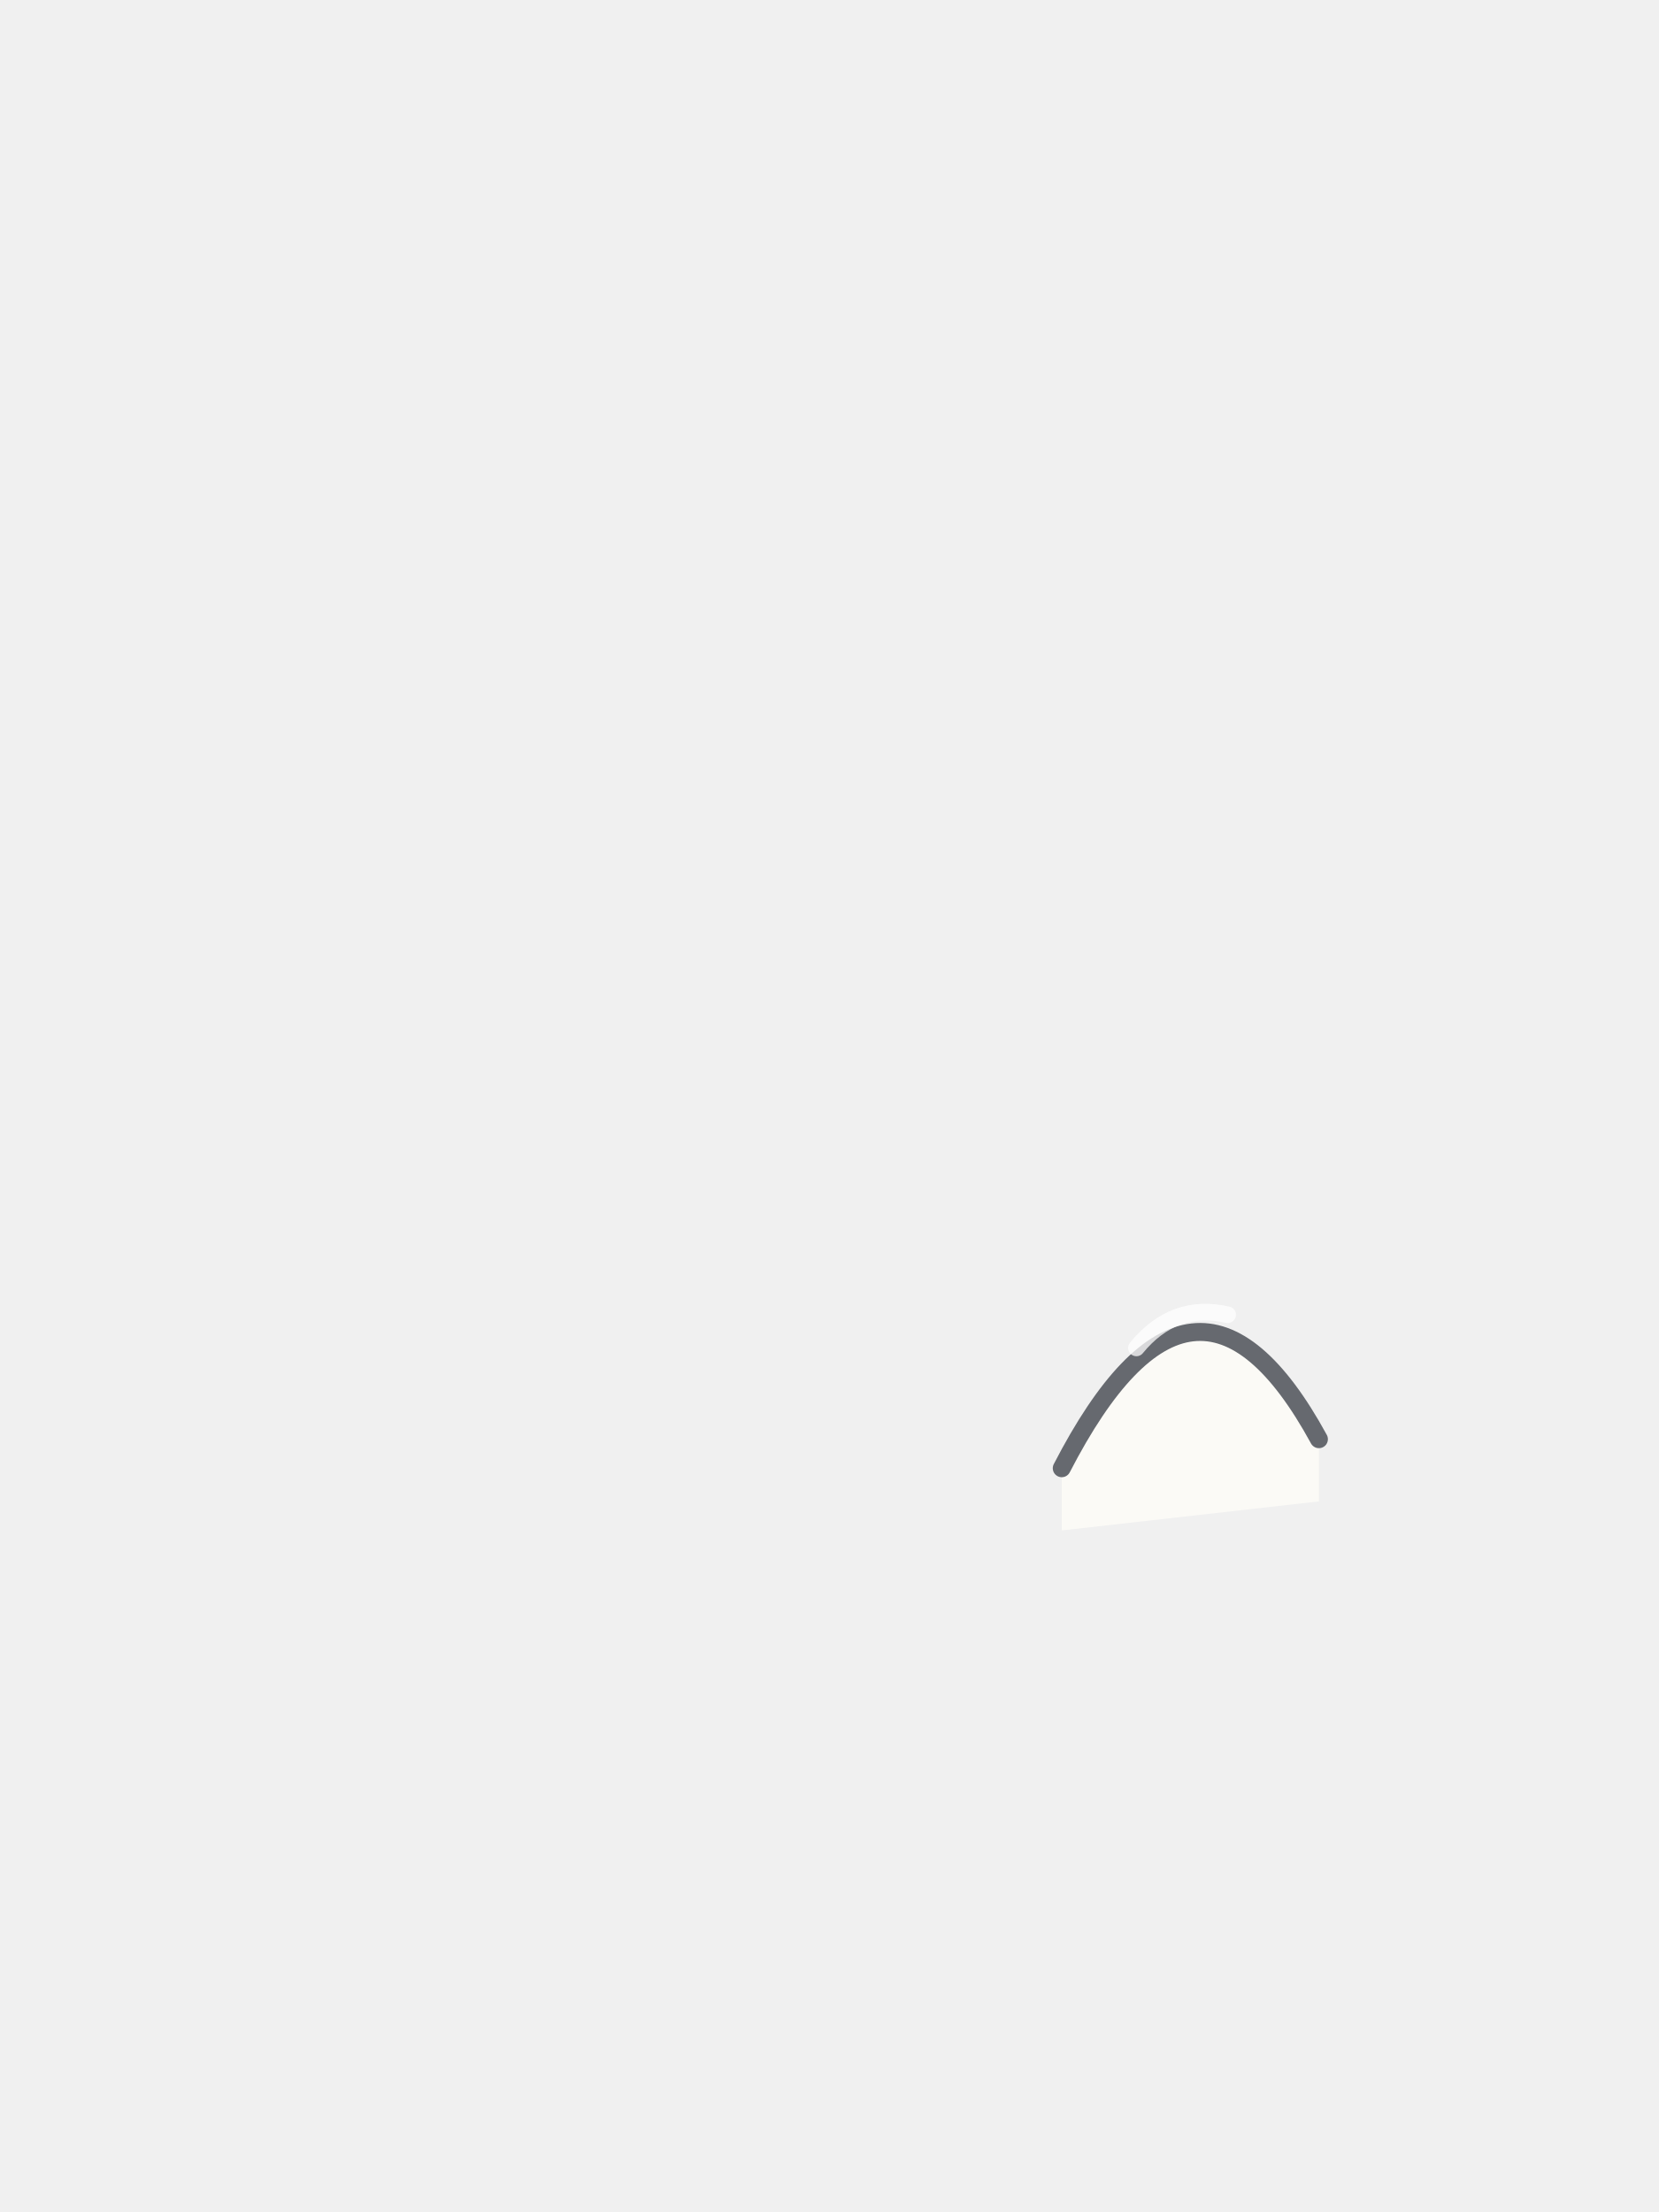
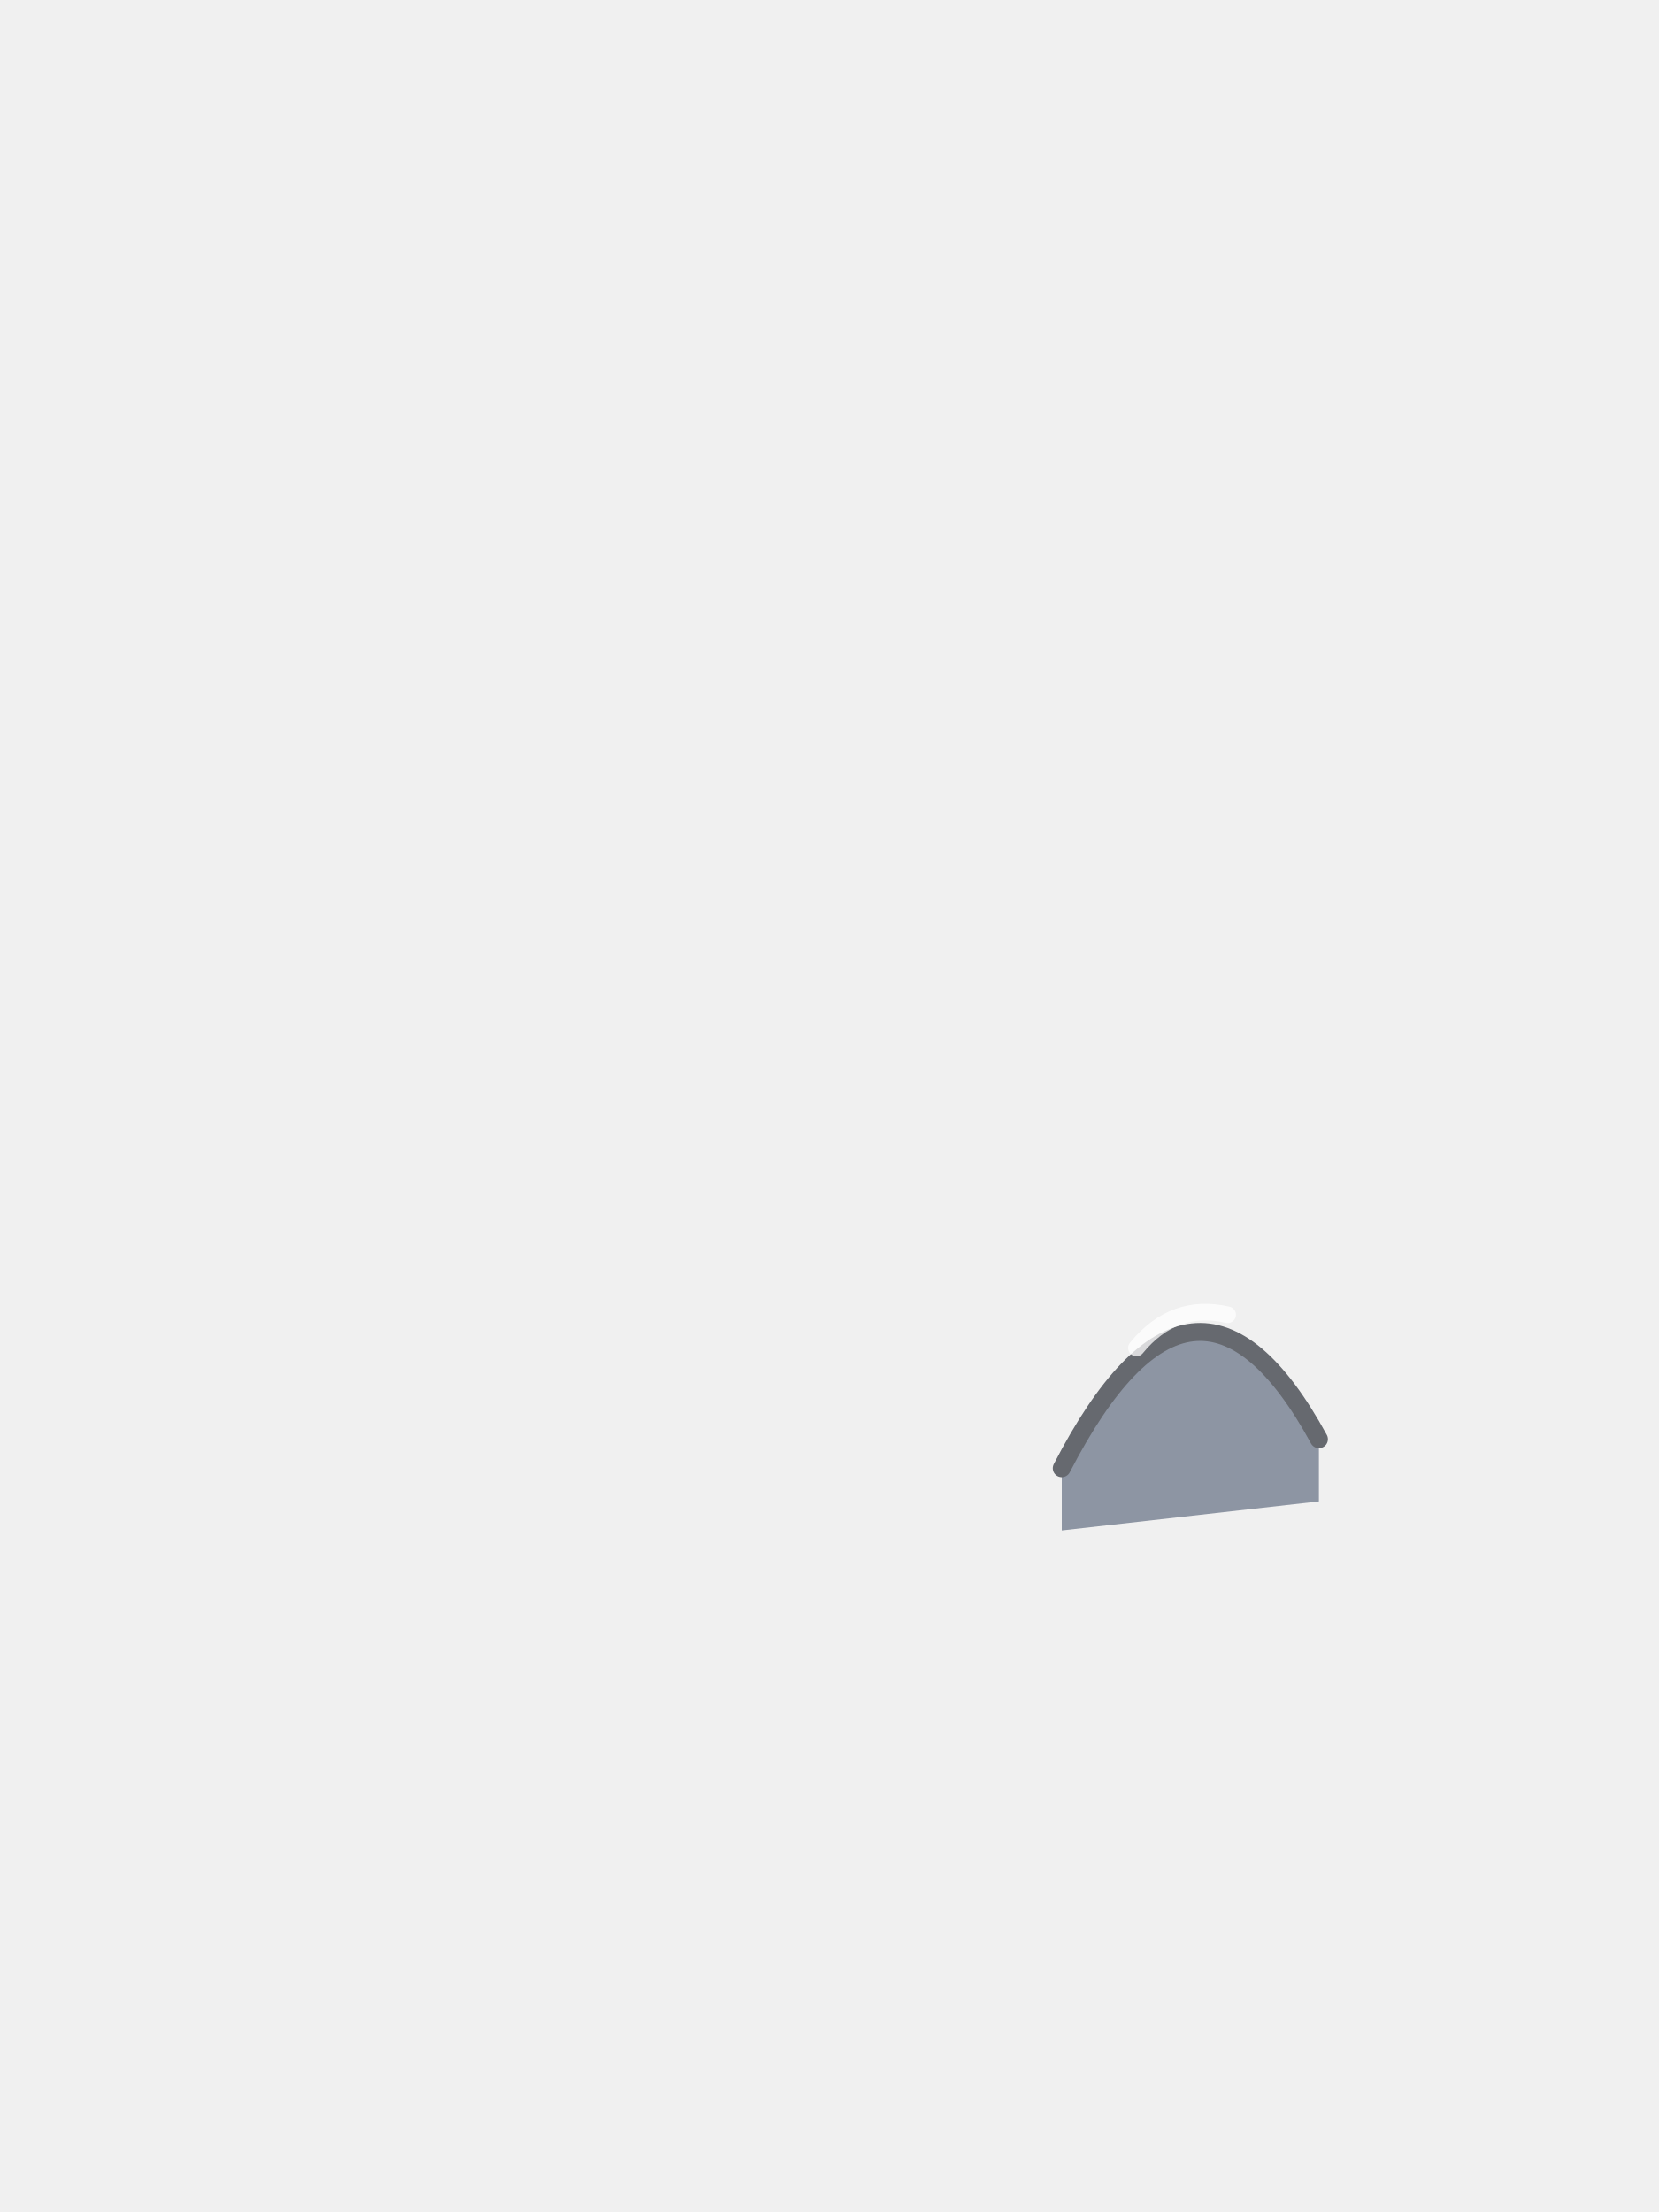
<svg xmlns="http://www.w3.org/2000/svg" viewBox="0 0 240 320">
-   <path d="M 153.6 212.4 Q 172.8 175.2 190.8 208.2 L 190.8 217.2 L 153.6 221.4 Z" fill="#FBFAF6" />
+   <path d="M 153.6 212.4 Q 172.8 175.2 190.8 208.2 L 190.8 217.2 L 153.6 221.4 Z" fill="#8D95A3" />
  <path d="M 153.6 212.4 Q 172.8 175.2 190.8 208.2" fill="none" stroke="#66696F" stroke-width="2.6" stroke-linecap="round" />
  <path d="M 164.4 195 Q 169.8 188.4 177.6 190.2" fill="none" stroke="#FFFFFF" stroke-opacity="0.75" stroke-width="2.4" stroke-linecap="round" />
</svg>
